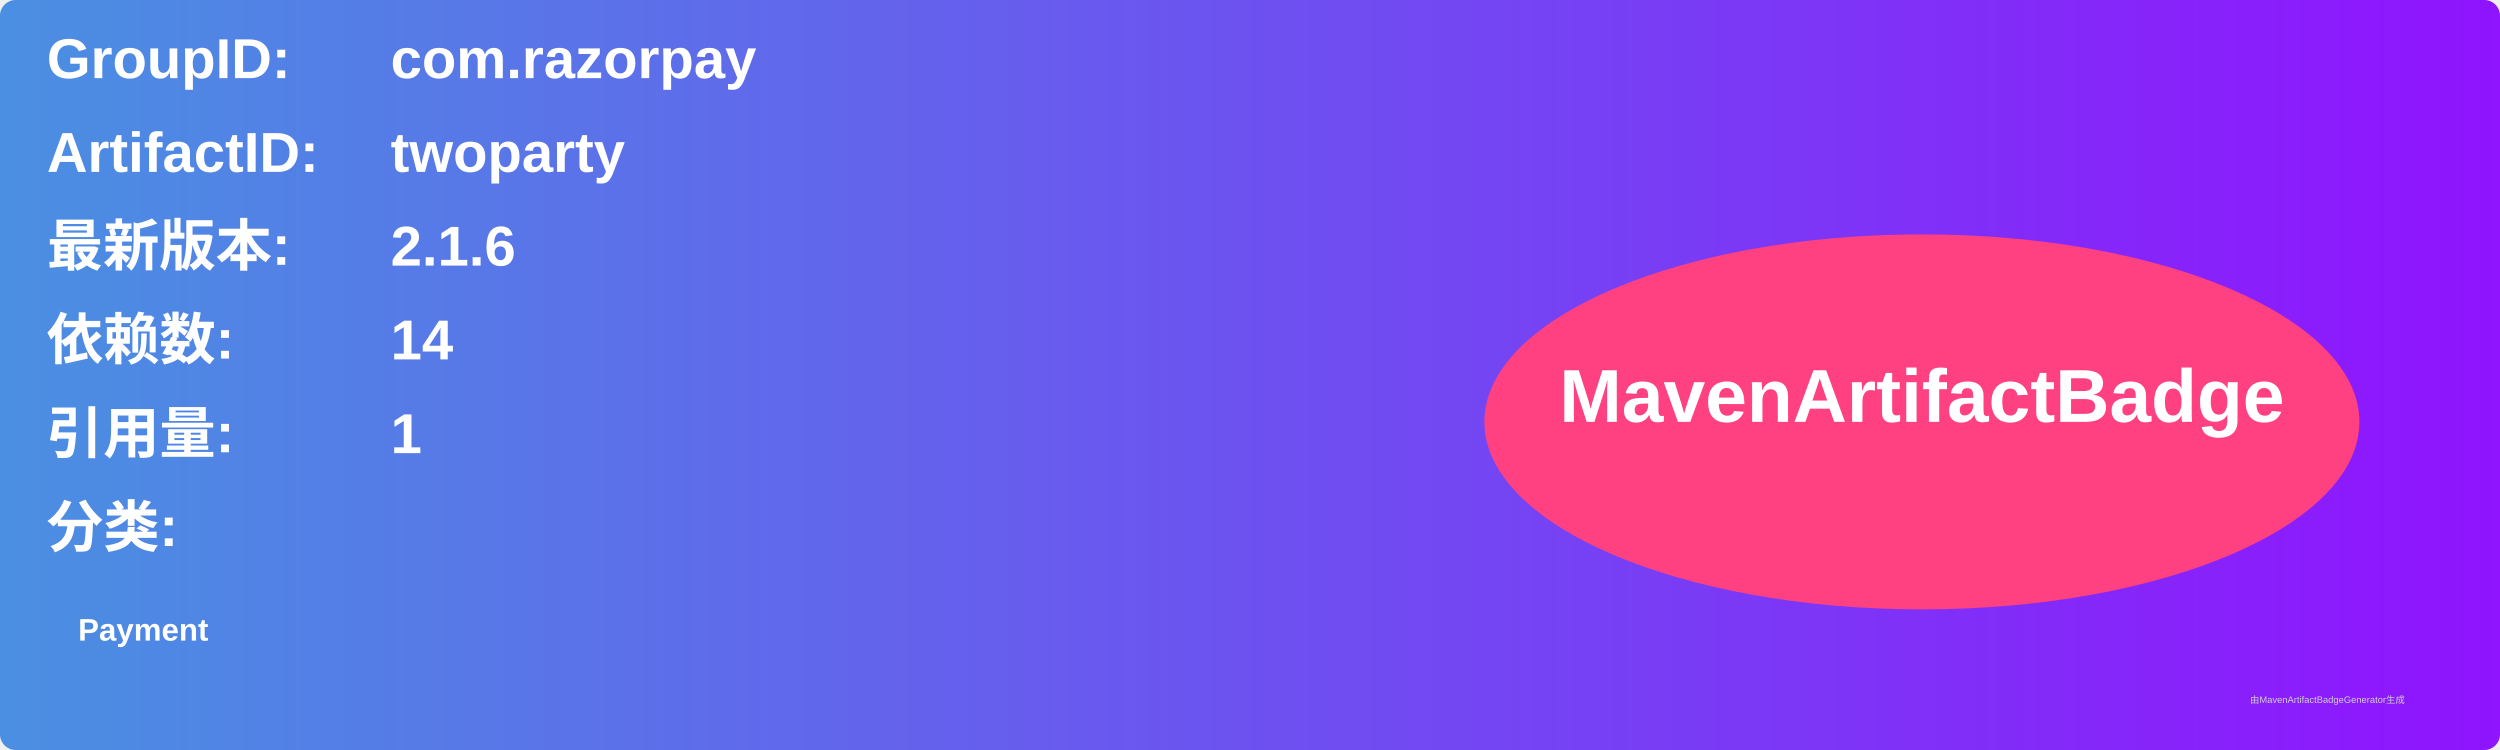
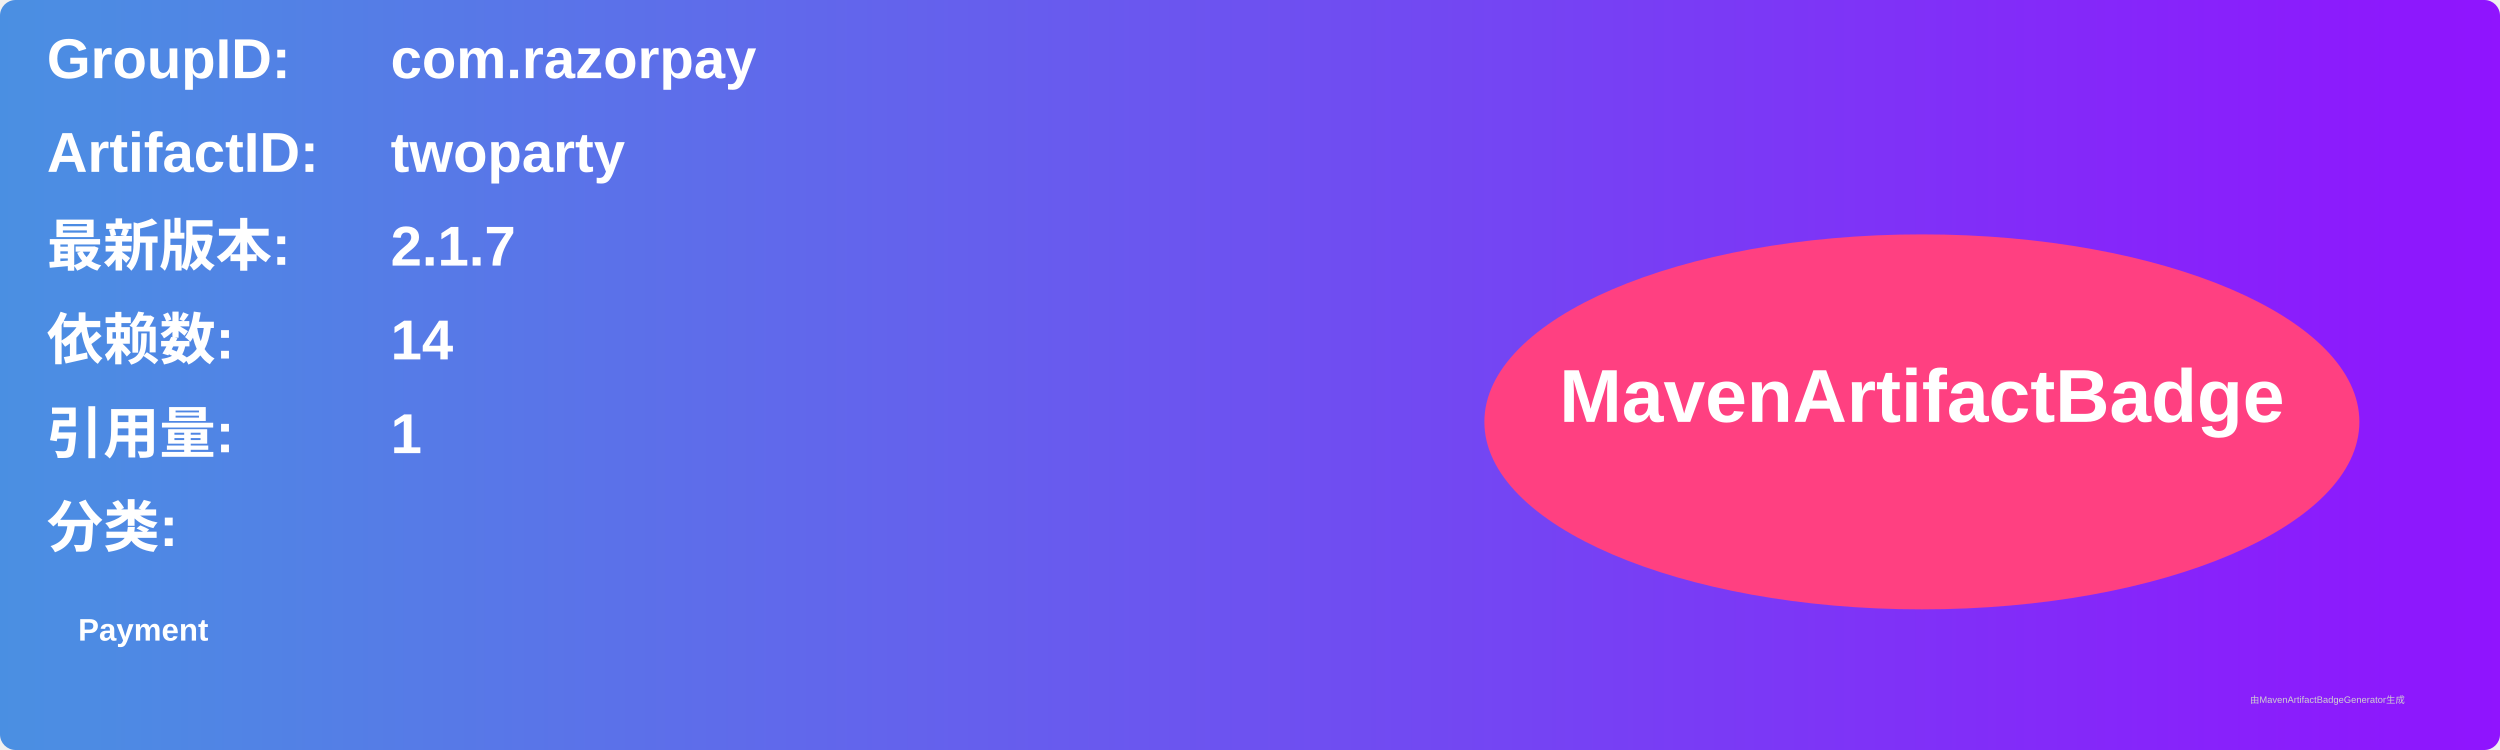
<svg xmlns="http://www.w3.org/2000/svg" width="800" height="240" viewBox="0 0 800 240">
  <linearGradient id="grad" x1="0%" y1="0%" x2="100%" y2="0%">
    <stop offset="0%" stop-color="#4a90e2" />
    <stop offset="100%" stop-color="#9013fe" />
  </linearGradient>
  <rect width="100%" height="100%" rx="5" ry="5" fill="url(#grad)" />
  <g transform="translate(15, 15)">
    <text x="0" y="10" font-family="Arial" font-size="18" fill="white" font-weight="bold" width="260">GroupID:</text>
    <text x="110" y="10" font-family="Arial" font-size="18" fill="white" font-weight="bold" width="460">com.razorpay</text>
    <text x="0" y="40" font-family="Arial" font-size="18" fill="white" font-weight="bold" width="260">ArtifactID:</text>
    <text x="110" y="40" font-family="Arial" font-size="18" fill="white" font-weight="bold" width="460">twoparty</text>
    <text x="0" y="70" font-family="Arial" font-size="18" fill="white" font-weight="bold">最新版本:</text>
    <text x="110" y="70" font-family="Arial" font-size="18" fill="white" font-weight="bold">
-       <tspan font-weight="bold">2.1.6</tspan>
+       <tspan font-weight="bold">2.1.7</tspan>
    </text>
    <text x="0" y="100" font-family="Arial" font-size="18" fill="white" font-weight="bold">依赖数: </text>
    <text x="110" y="100" font-family="Arial" font-size="18" fill="white">
      <tspan font-weight="bold">14</tspan>
    </text>
    <text x="0" y="130" font-family="Arial" font-size="18" fill="white" font-weight="bold">引用量: </text>
    <text x="110" y="130" font-family="Arial" font-size="18" fill="white">
      <tspan font-weight="bold">1</tspan>
    </text>
    <text x="0" y="160" font-family="Arial" font-size="18" fill="white" font-weight="bold">分类:</text>
    <text x="10" y="190" font-family="Arial" font-size="10" fill="white">
      <tspan font-weight="bold">Payment</tspan>
    </text>
    <ellipse cx="600" cy="120" rx="140" ry="60" fill="#ff4081" />
    <text x="600" y="120" text-anchor="middle" font-family="Arial" font-size="24" fill="white" font-weight="bold">MavenArtifactBadge</text>
  </g>
  <text x="720" y="225" font-family="Arial" font-size="3" fill="#d0d0d0">由MavenArtifactBadgeGenerator生成</text>
</svg>
